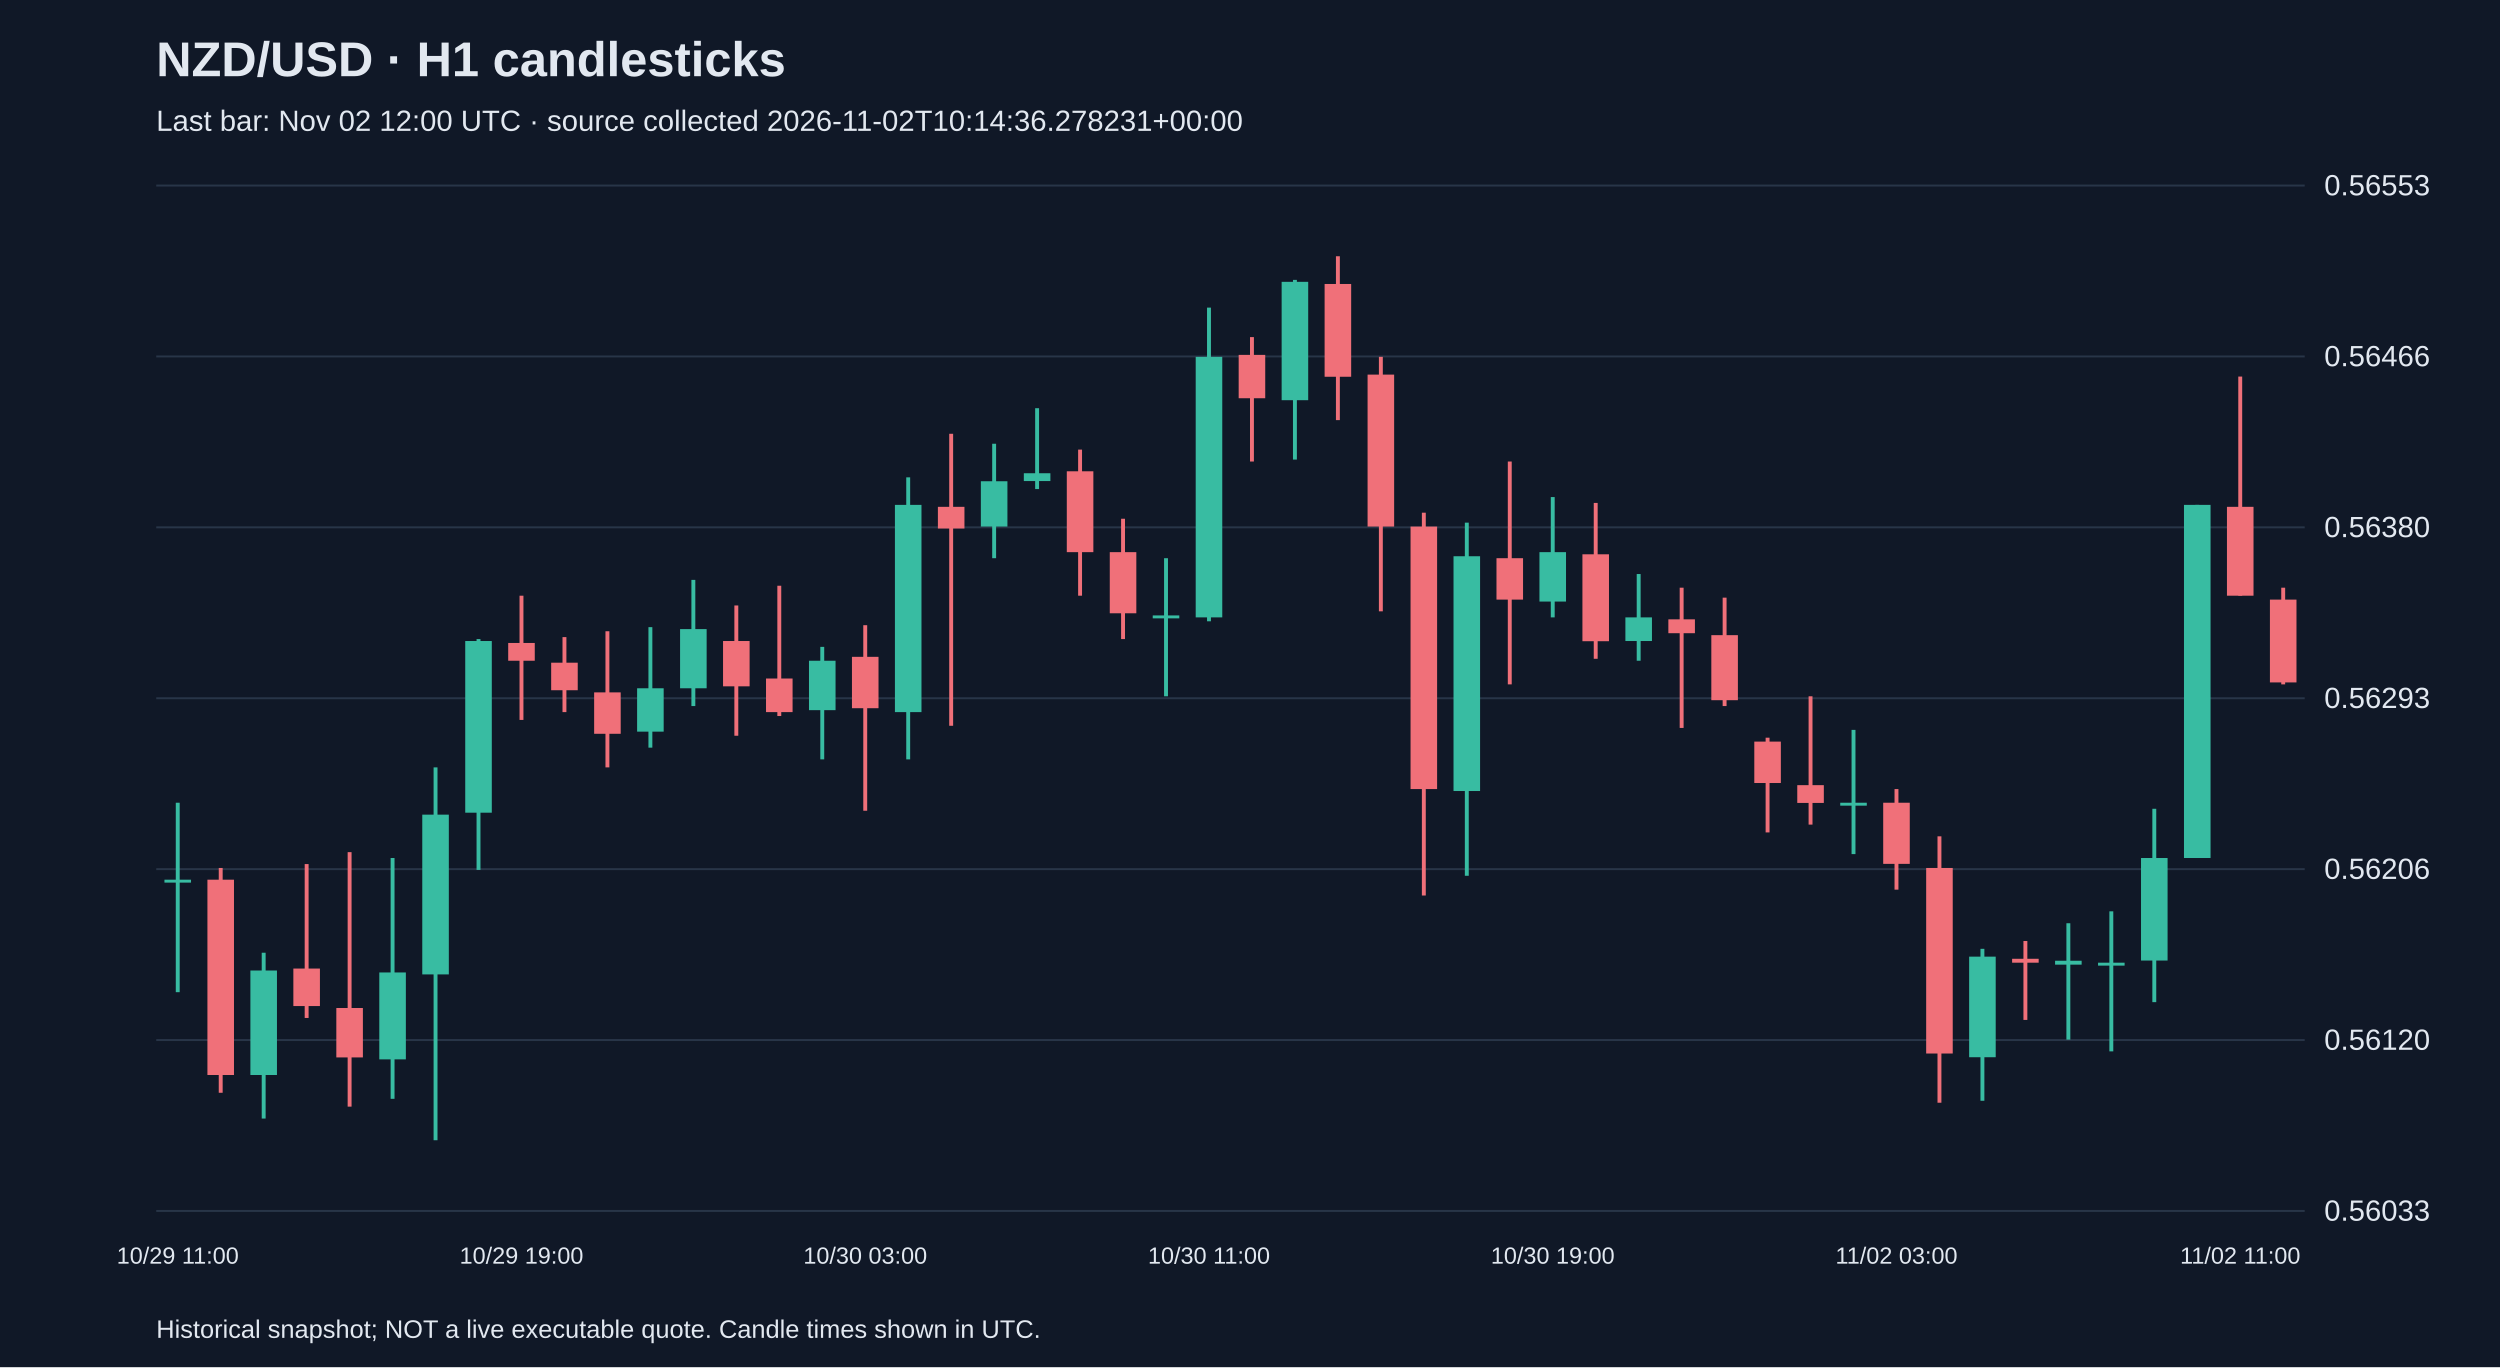
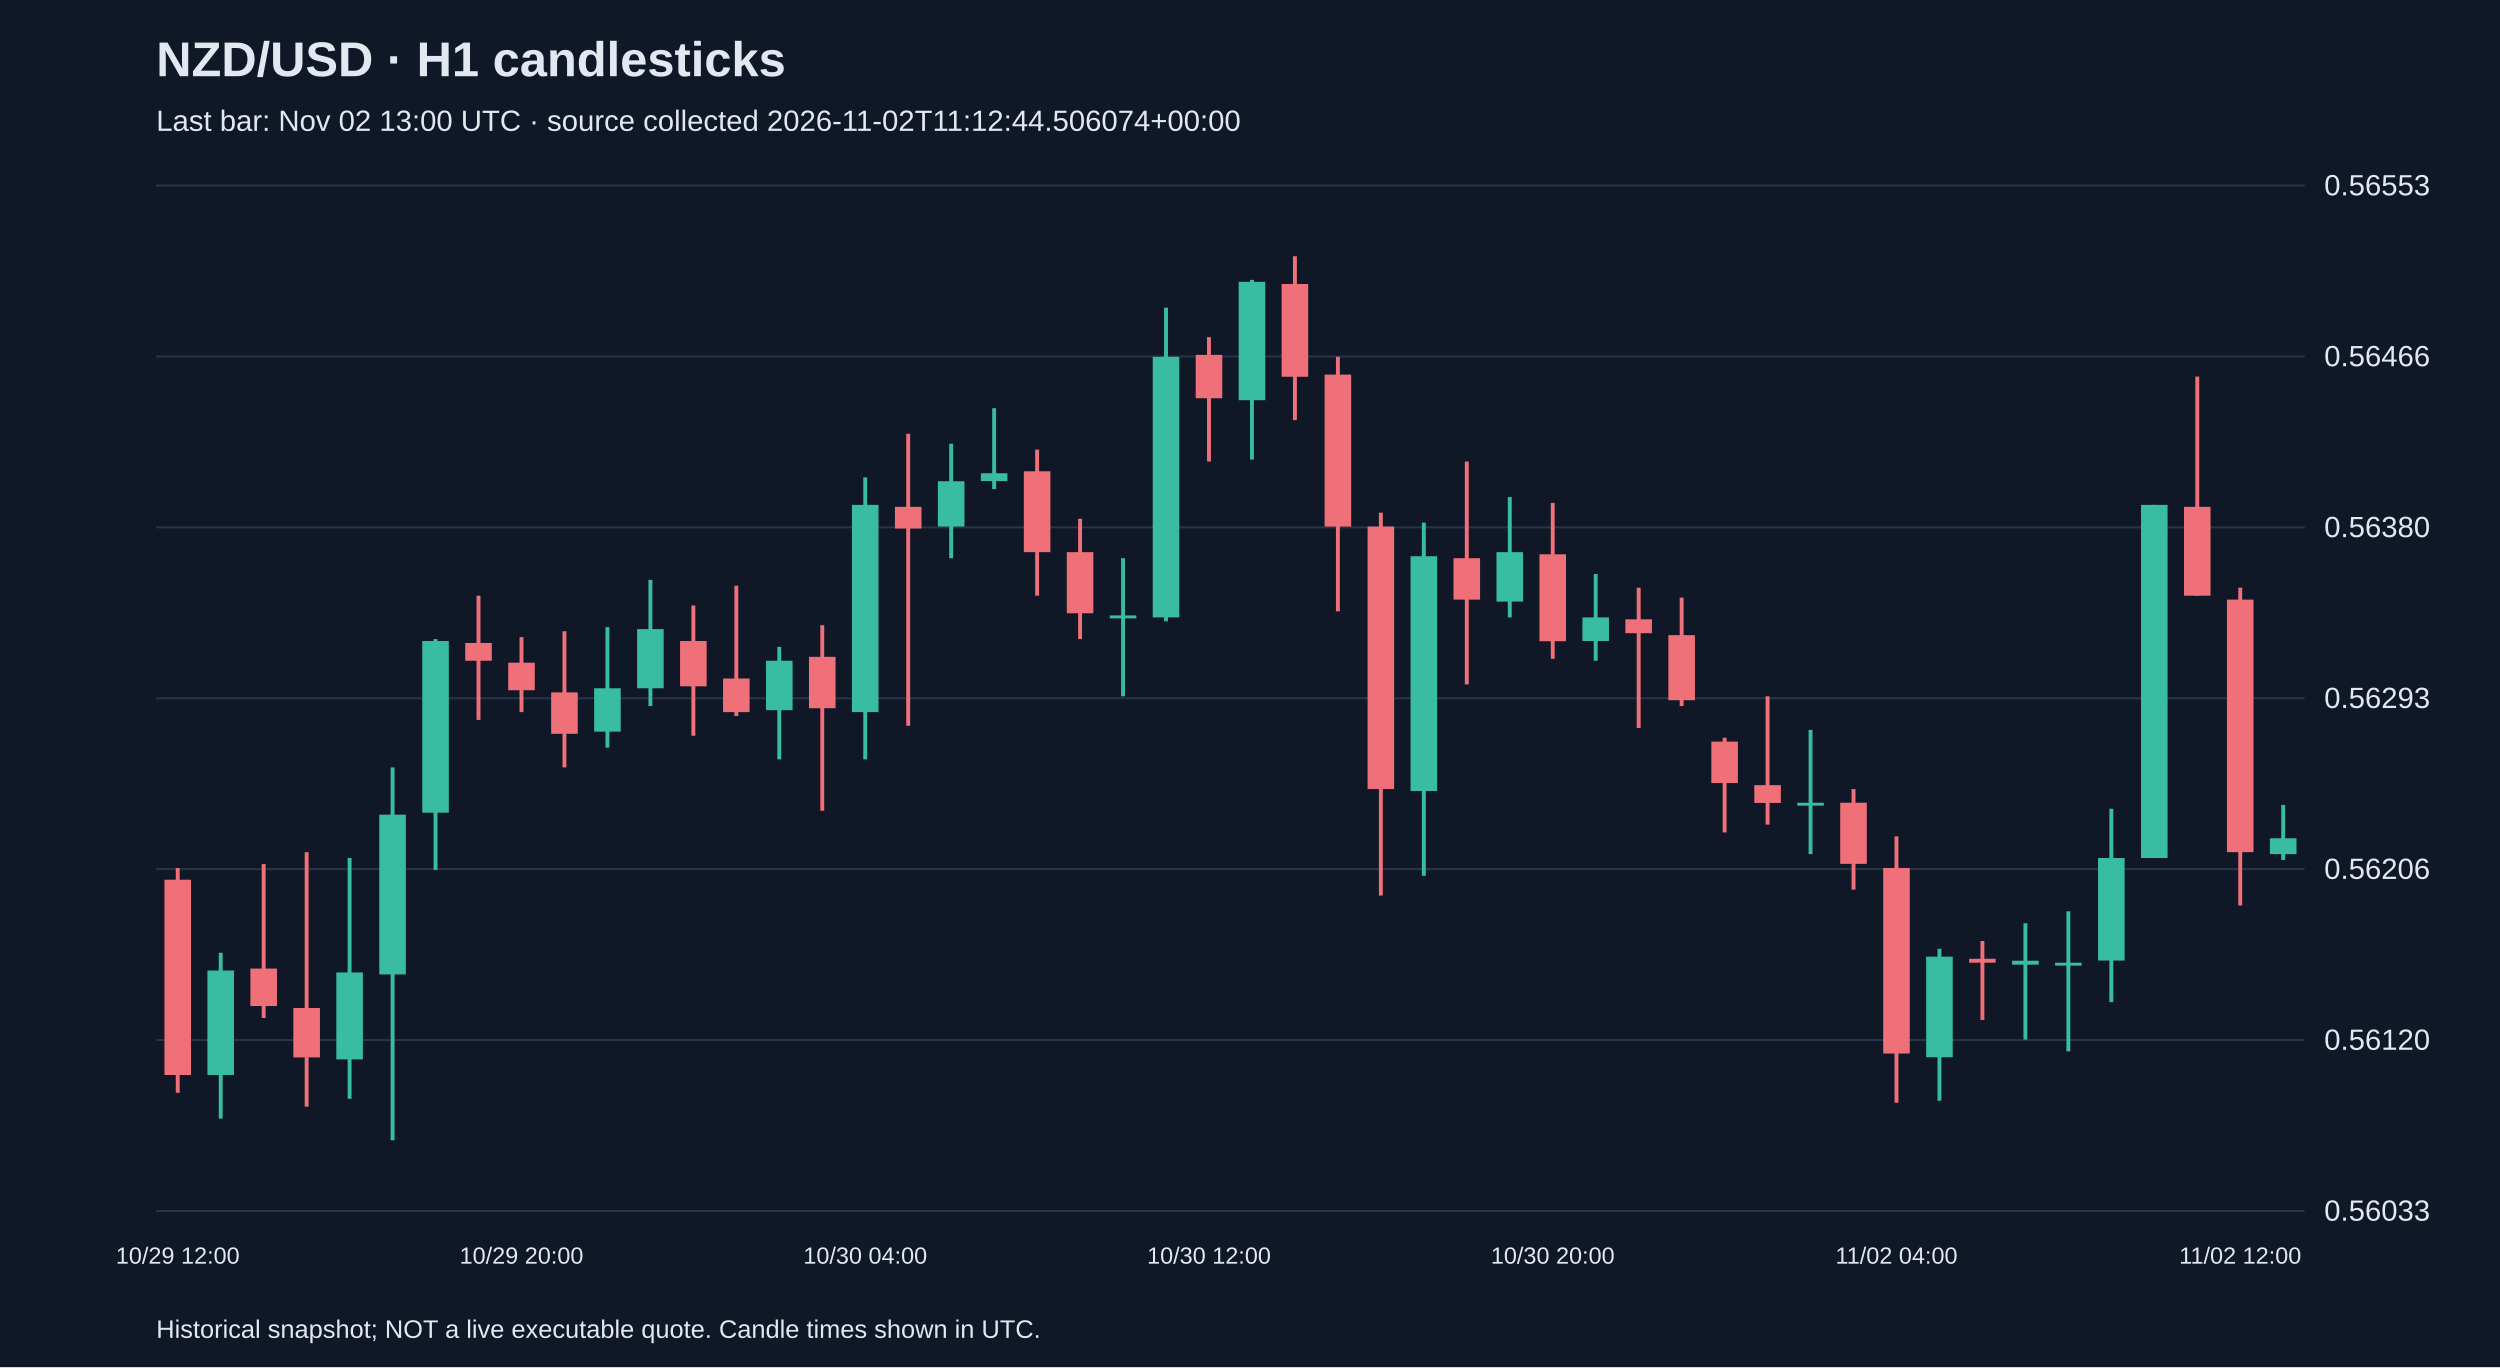
<svg xmlns="http://www.w3.org/2000/svg" viewBox="0 0 1280 700">
  <rect width="100%" height="100%" fill="#101827" />
  <style>text{font-family:Arial,sans-serif;fill:#e2e8f0}</style>
  <text x="80" y="39" font-size="25" font-weight="bold">NZD/USD · H1 candlesticks</text>
-   <text x="80" y="67" font-size="15" fill="#a6b1c5">Last bar: Nov 02 12:00 UTC · source collected 2026-11-02T10:14:36.278231+00:00</text>
+   <text x="80" y="67" font-size="15" fill="#a6b1c5">Last bar: Nov 02 13:00 UTC · source collected 2026-11-02T11:12:44.506074+00:00</text>
  <line x1="80" y1="620.0" x2="1180" y2="620.0" stroke="#283548" />
  <text x="1190" y="625.0" font-size="15">0.56033</text>
  <line x1="80" y1="532.5" x2="1180" y2="532.5" stroke="#283548" />
  <text x="1190" y="537.5" font-size="15">0.56120</text>
  <line x1="80" y1="445.0" x2="1180" y2="445.0" stroke="#283548" />
  <text x="1190" y="450.0" font-size="15">0.56206</text>
  <line x1="80" y1="357.5" x2="1180" y2="357.5" stroke="#283548" />
  <text x="1190" y="362.5" font-size="15">0.56293</text>
  <line x1="80" y1="270.0" x2="1180" y2="270.0" stroke="#283548" />
  <text x="1190" y="275.0" font-size="15">0.56380</text>
  <line x1="80" y1="182.5" x2="1180" y2="182.5" stroke="#283548" />
  <text x="1190" y="187.5" font-size="15">0.56466</text>
  <line x1="80" y1="95.0" x2="1180" y2="95.0" stroke="#283548" />
  <text x="1190" y="100.0" font-size="15">0.56553</text>
-   <line x1="91.0" y1="411.0" x2="91.0" y2="508.0" stroke="#38bca2" stroke-width="2" />
-   <rect x="84.2" y="450.4" width="13.6" height="1.5" fill="#38bca2" />
-   <text x="91.0" y="647" text-anchor="middle" font-size="12">10/29 11:00</text>
-   <line x1="113.0" y1="444.4" x2="113.0" y2="559.5" stroke="#f07079" stroke-width="2" />
-   <rect x="106.2" y="450.4" width="13.6" height="100.0" fill="#f07079" />
-   <line x1="135.0" y1="487.8" x2="135.0" y2="572.7" stroke="#38bca2" stroke-width="2" />
-   <rect x="128.2" y="496.9" width="13.6" height="53.5" fill="#38bca2" />
-   <line x1="157.0" y1="442.4" x2="157.0" y2="521.2" stroke="#f07079" stroke-width="2" />
-   <rect x="150.2" y="495.9" width="13.6" height="19.2" fill="#f07079" />
-   <line x1="179.0" y1="436.3" x2="179.0" y2="566.6" stroke="#f07079" stroke-width="2" />
-   <rect x="172.2" y="516.1" width="13.6" height="25.3" fill="#f07079" />
-   <line x1="201.0" y1="439.3" x2="201.0" y2="562.6" stroke="#38bca2" stroke-width="2" />
-   <rect x="194.2" y="497.9" width="13.6" height="44.5" fill="#38bca2" />
-   <line x1="223.0" y1="392.9" x2="223.0" y2="583.8" stroke="#38bca2" stroke-width="2" />
-   <rect x="216.2" y="417.1" width="13.6" height="81.8" fill="#38bca2" />
-   <line x1="245.0" y1="327.2" x2="245.0" y2="445.4" stroke="#38bca2" stroke-width="2" />
-   <rect x="238.2" y="328.2" width="13.6" height="87.9" fill="#38bca2" />
-   <line x1="267.0" y1="305.0" x2="267.0" y2="368.6" stroke="#f07079" stroke-width="2" />
-   <rect x="260.2" y="329.2" width="13.6" height="9.1" fill="#f07079" />
-   <text x="267.0" y="647" text-anchor="middle" font-size="12">10/29 19:00</text>
-   <line x1="289.0" y1="326.2" x2="289.0" y2="364.6" stroke="#f07079" stroke-width="2" />
-   <rect x="282.2" y="339.3" width="13.6" height="14.1" fill="#f07079" />
-   <line x1="311.0" y1="323.2" x2="311.0" y2="392.9" stroke="#f07079" stroke-width="2" />
-   <rect x="304.2" y="354.5" width="13.6" height="21.2" fill="#f07079" />
-   <line x1="333.0" y1="321.1" x2="333.0" y2="382.8" stroke="#38bca2" stroke-width="2" />
-   <rect x="326.2" y="352.4" width="13.6" height="22.2" fill="#38bca2" />
-   <line x1="355.0" y1="296.9" x2="355.0" y2="361.5" stroke="#38bca2" stroke-width="2" />
-   <rect x="348.2" y="322.1" width="13.6" height="30.3" fill="#38bca2" />
-   <line x1="377.0" y1="310.0" x2="377.0" y2="376.7" stroke="#f07079" stroke-width="2" />
-   <rect x="370.2" y="328.2" width="13.6" height="23.2" fill="#f07079" />
-   <line x1="399.0" y1="299.9" x2="399.0" y2="366.6" stroke="#f07079" stroke-width="2" />
-   <rect x="392.2" y="347.4" width="13.6" height="17.2" fill="#f07079" />
-   <line x1="421.0" y1="331.2" x2="421.0" y2="388.8" stroke="#38bca2" stroke-width="2" />
-   <rect x="414.2" y="338.3" width="13.6" height="25.3" fill="#38bca2" />
-   <line x1="443.0" y1="320.1" x2="443.0" y2="415.1" stroke="#f07079" stroke-width="2" />
-   <rect x="436.2" y="336.3" width="13.6" height="26.3" fill="#f07079" />
-   <text x="443.0" y="647" text-anchor="middle" font-size="12">10/30 03:00</text>
-   <line x1="465.0" y1="244.4" x2="465.0" y2="388.8" stroke="#38bca2" stroke-width="2" />
-   <rect x="458.2" y="258.5" width="13.6" height="106.1" fill="#38bca2" />
-   <line x1="487.0" y1="222.1" x2="487.0" y2="371.6" stroke="#f07079" stroke-width="2" />
-   <rect x="480.2" y="259.5" width="13.6" height="11.1" fill="#f07079" />
-   <line x1="509.0" y1="227.2" x2="509.0" y2="285.8" stroke="#38bca2" stroke-width="2" />
-   <rect x="502.2" y="246.4" width="13.6" height="23.2" fill="#38bca2" />
-   <line x1="531.0" y1="209.0" x2="531.0" y2="250.4" stroke="#38bca2" stroke-width="2" />
-   <rect x="524.2" y="242.3" width="13.6" height="4.0" fill="#38bca2" />
-   <line x1="553.0" y1="230.2" x2="553.0" y2="305.0" stroke="#f07079" stroke-width="2" />
-   <rect x="546.2" y="241.3" width="13.6" height="41.4" fill="#f07079" />
-   <line x1="575.0" y1="265.6" x2="575.0" y2="327.2" stroke="#f07079" stroke-width="2" />
-   <rect x="568.2" y="282.7" width="13.6" height="31.3" fill="#f07079" />
-   <line x1="597.0" y1="285.8" x2="597.0" y2="356.5" stroke="#38bca2" stroke-width="2" />
-   <rect x="590.2" y="315.1" width="13.6" height="1.5" fill="#38bca2" />
-   <line x1="619.0" y1="157.5" x2="619.0" y2="318.1" stroke="#38bca2" stroke-width="2" />
-   <rect x="612.2" y="182.7" width="13.6" height="133.4" fill="#38bca2" />
-   <text x="619.0" y="647" text-anchor="middle" font-size="12">10/30 11:00</text>
-   <line x1="641.0" y1="172.6" x2="641.0" y2="236.3" stroke="#f07079" stroke-width="2" />
-   <rect x="634.2" y="181.7" width="13.6" height="22.2" fill="#f07079" />
-   <line x1="663.0" y1="143.3" x2="663.0" y2="235.3" stroke="#38bca2" stroke-width="2" />
-   <rect x="656.2" y="144.3" width="13.6" height="60.6" fill="#38bca2" />
-   <line x1="685.0" y1="131.2" x2="685.0" y2="215.1" stroke="#f07079" stroke-width="2" />
-   <rect x="678.2" y="145.4" width="13.6" height="47.5" fill="#f07079" />
-   <line x1="707.0" y1="182.7" x2="707.0" y2="313.0" stroke="#f07079" stroke-width="2" />
-   <rect x="700.2" y="191.8" width="13.6" height="77.8" fill="#f07079" />
-   <line x1="729.0" y1="262.5" x2="729.0" y2="458.5" stroke="#f07079" stroke-width="2" />
-   <rect x="722.2" y="269.6" width="13.6" height="134.4" fill="#f07079" />
-   <line x1="751.0" y1="267.6" x2="751.0" y2="448.4" stroke="#38bca2" stroke-width="2" />
-   <rect x="744.2" y="284.8" width="13.6" height="120.2" fill="#38bca2" />
-   <line x1="773.0" y1="236.3" x2="773.0" y2="350.4" stroke="#f07079" stroke-width="2" />
-   <rect x="766.2" y="285.8" width="13.6" height="21.2" fill="#f07079" />
-   <line x1="795.0" y1="254.5" x2="795.0" y2="316.1" stroke="#38bca2" stroke-width="2" />
-   <rect x="788.2" y="282.7" width="13.6" height="25.3" fill="#38bca2" />
-   <text x="795.0" y="647" text-anchor="middle" font-size="12">10/30 19:00</text>
-   <line x1="817.0" y1="257.5" x2="817.0" y2="337.3" stroke="#f07079" stroke-width="2" />
-   <rect x="810.2" y="283.8" width="13.6" height="44.5" fill="#f07079" />
-   <line x1="839.0" y1="293.9" x2="839.0" y2="338.3" stroke="#38bca2" stroke-width="2" />
-   <rect x="832.2" y="316.1" width="13.6" height="12.1" fill="#38bca2" />
-   <line x1="861.0" y1="300.9" x2="861.0" y2="372.7" stroke="#f07079" stroke-width="2" />
-   <rect x="854.2" y="317.1" width="13.6" height="7.1" fill="#f07079" />
-   <line x1="883.0" y1="306.0" x2="883.0" y2="361.5" stroke="#f07079" stroke-width="2" />
-   <rect x="876.2" y="325.2" width="13.6" height="33.3" fill="#f07079" />
-   <line x1="905.0" y1="377.7" x2="905.0" y2="426.2" stroke="#f07079" stroke-width="2" />
-   <rect x="898.2" y="379.7" width="13.6" height="21.2" fill="#f07079" />
-   <line x1="927.0" y1="356.5" x2="927.0" y2="422.2" stroke="#f07079" stroke-width="2" />
-   <rect x="920.2" y="402.0" width="13.6" height="9.1" fill="#f07079" />
-   <line x1="949.0" y1="373.7" x2="949.0" y2="437.3" stroke="#38bca2" stroke-width="2" />
-   <rect x="942.2" y="411.0" width="13.6" height="1.5" fill="#38bca2" />
-   <line x1="971.0" y1="404.0" x2="971.0" y2="455.5" stroke="#f07079" stroke-width="2" />
-   <rect x="964.2" y="411.0" width="13.6" height="31.3" fill="#f07079" />
-   <text x="971.0" y="647" text-anchor="middle" font-size="12">11/02 03:00</text>
-   <line x1="993.0" y1="428.2" x2="993.0" y2="564.6" stroke="#f07079" stroke-width="2" />
-   <rect x="986.2" y="444.4" width="13.6" height="95.0" fill="#f07079" />
-   <line x1="1015.0" y1="485.8" x2="1015.0" y2="563.6" stroke="#38bca2" stroke-width="2" />
-   <rect x="1008.2" y="489.8" width="13.6" height="51.5" fill="#38bca2" />
-   <line x1="1037.0" y1="481.8" x2="1037.0" y2="522.2" stroke="#f07079" stroke-width="2" />
-   <rect x="1030.2" y="490.9" width="13.6" height="2.0" fill="#f07079" />
-   <line x1="1059.0" y1="472.7" x2="1059.0" y2="532.3" stroke="#38bca2" stroke-width="2" />
-   <rect x="1052.2" y="491.9" width="13.6" height="2.0" fill="#38bca2" />
-   <line x1="1081.0" y1="466.6" x2="1081.0" y2="538.3" stroke="#38bca2" stroke-width="2" />
-   <rect x="1074.2" y="492.9" width="13.6" height="1.5" fill="#38bca2" />
-   <line x1="1103.0" y1="414.1" x2="1103.0" y2="513.1" stroke="#38bca2" stroke-width="2" />
-   <rect x="1096.2" y="439.3" width="13.6" height="52.5" fill="#38bca2" />
-   <line x1="1125.0" y1="258.5" x2="1125.0" y2="439.3" stroke="#38bca2" stroke-width="2" />
-   <rect x="1118.2" y="258.5" width="13.6" height="180.8" fill="#38bca2" />
-   <line x1="1147.0" y1="192.8" x2="1147.0" y2="305.0" stroke="#f07079" stroke-width="2" />
-   <rect x="1140.2" y="259.5" width="13.6" height="45.5" fill="#f07079" />
-   <text x="1147.0" y="647" text-anchor="middle" font-size="12">11/02 11:00</text>
-   <line x1="1169.0" y1="300.9" x2="1169.0" y2="350.4" stroke="#f07079" stroke-width="2" />
-   <rect x="1162.2" y="307.0" width="13.6" height="42.4" fill="#f07079" />
+   <line x1="91.0" y1="444.4" x2="91.0" y2="559.5" stroke="#f07079" stroke-width="2" />
+   <rect x="84.2" y="450.4" width="13.6" height="100.0" fill="#f07079" />
+   <text x="91.0" y="647" text-anchor="middle" font-size="12">10/29 12:00</text>
+   <line x1="113.0" y1="487.8" x2="113.0" y2="572.7" stroke="#38bca2" stroke-width="2" />
+   <rect x="106.2" y="496.9" width="13.6" height="53.5" fill="#38bca2" />
+   <line x1="135.0" y1="442.4" x2="135.0" y2="521.2" stroke="#f07079" stroke-width="2" />
+   <rect x="128.2" y="495.9" width="13.6" height="19.2" fill="#f07079" />
+   <line x1="157.0" y1="436.3" x2="157.0" y2="566.6" stroke="#f07079" stroke-width="2" />
+   <rect x="150.2" y="516.1" width="13.6" height="25.3" fill="#f07079" />
+   <line x1="179.0" y1="439.3" x2="179.0" y2="562.6" stroke="#38bca2" stroke-width="2" />
+   <rect x="172.2" y="497.9" width="13.6" height="44.5" fill="#38bca2" />
+   <line x1="201.0" y1="392.9" x2="201.0" y2="583.8" stroke="#38bca2" stroke-width="2" />
+   <rect x="194.2" y="417.1" width="13.6" height="81.8" fill="#38bca2" />
+   <line x1="223.0" y1="327.2" x2="223.0" y2="445.4" stroke="#38bca2" stroke-width="2" />
+   <rect x="216.2" y="328.2" width="13.6" height="87.9" fill="#38bca2" />
+   <line x1="245.0" y1="305.0" x2="245.0" y2="368.6" stroke="#f07079" stroke-width="2" />
+   <rect x="238.2" y="329.2" width="13.6" height="9.1" fill="#f07079" />
+   <line x1="267.0" y1="326.2" x2="267.0" y2="364.6" stroke="#f07079" stroke-width="2" />
+   <rect x="260.2" y="339.3" width="13.6" height="14.1" fill="#f07079" />
+   <text x="267.0" y="647" text-anchor="middle" font-size="12">10/29 20:00</text>
+   <line x1="289.0" y1="323.2" x2="289.0" y2="392.9" stroke="#f07079" stroke-width="2" />
+   <rect x="282.2" y="354.5" width="13.6" height="21.2" fill="#f07079" />
+   <line x1="311.0" y1="321.1" x2="311.0" y2="382.8" stroke="#38bca2" stroke-width="2" />
+   <rect x="304.2" y="352.4" width="13.6" height="22.2" fill="#38bca2" />
+   <line x1="333.0" y1="296.9" x2="333.0" y2="361.5" stroke="#38bca2" stroke-width="2" />
+   <rect x="326.2" y="322.1" width="13.6" height="30.3" fill="#38bca2" />
+   <line x1="355.0" y1="310.0" x2="355.0" y2="376.7" stroke="#f07079" stroke-width="2" />
+   <rect x="348.2" y="328.2" width="13.6" height="23.2" fill="#f07079" />
+   <line x1="377.0" y1="299.9" x2="377.0" y2="366.6" stroke="#f07079" stroke-width="2" />
+   <rect x="370.2" y="347.4" width="13.6" height="17.2" fill="#f07079" />
+   <line x1="399.0" y1="331.2" x2="399.0" y2="388.8" stroke="#38bca2" stroke-width="2" />
+   <rect x="392.2" y="338.3" width="13.6" height="25.3" fill="#38bca2" />
+   <line x1="421.0" y1="320.1" x2="421.0" y2="415.1" stroke="#f07079" stroke-width="2" />
+   <rect x="414.2" y="336.3" width="13.6" height="26.3" fill="#f07079" />
+   <line x1="443.0" y1="244.4" x2="443.0" y2="388.8" stroke="#38bca2" stroke-width="2" />
+   <rect x="436.2" y="258.5" width="13.6" height="106.1" fill="#38bca2" />
+   <text x="443.0" y="647" text-anchor="middle" font-size="12">10/30 04:00</text>
+   <line x1="465.0" y1="222.1" x2="465.0" y2="371.6" stroke="#f07079" stroke-width="2" />
+   <rect x="458.2" y="259.5" width="13.6" height="11.1" fill="#f07079" />
+   <line x1="487.0" y1="227.2" x2="487.0" y2="285.8" stroke="#38bca2" stroke-width="2" />
+   <rect x="480.2" y="246.4" width="13.6" height="23.2" fill="#38bca2" />
+   <line x1="509.0" y1="209.0" x2="509.0" y2="250.4" stroke="#38bca2" stroke-width="2" />
+   <rect x="502.2" y="242.3" width="13.6" height="4.0" fill="#38bca2" />
+   <line x1="531.0" y1="230.2" x2="531.0" y2="305.0" stroke="#f07079" stroke-width="2" />
+   <rect x="524.2" y="241.3" width="13.6" height="41.4" fill="#f07079" />
+   <line x1="553.0" y1="265.6" x2="553.0" y2="327.2" stroke="#f07079" stroke-width="2" />
+   <rect x="546.2" y="282.7" width="13.6" height="31.3" fill="#f07079" />
+   <line x1="575.0" y1="285.8" x2="575.0" y2="356.5" stroke="#38bca2" stroke-width="2" />
+   <rect x="568.2" y="315.1" width="13.6" height="1.5" fill="#38bca2" />
+   <line x1="597.0" y1="157.5" x2="597.0" y2="318.1" stroke="#38bca2" stroke-width="2" />
+   <rect x="590.2" y="182.7" width="13.6" height="133.4" fill="#38bca2" />
+   <line x1="619.0" y1="172.6" x2="619.0" y2="236.3" stroke="#f07079" stroke-width="2" />
+   <rect x="612.2" y="181.7" width="13.6" height="22.2" fill="#f07079" />
+   <text x="619.0" y="647" text-anchor="middle" font-size="12">10/30 12:00</text>
+   <line x1="641.0" y1="143.3" x2="641.0" y2="235.3" stroke="#38bca2" stroke-width="2" />
+   <rect x="634.2" y="144.3" width="13.6" height="60.6" fill="#38bca2" />
+   <line x1="663.0" y1="131.2" x2="663.0" y2="215.1" stroke="#f07079" stroke-width="2" />
+   <rect x="656.2" y="145.4" width="13.6" height="47.5" fill="#f07079" />
+   <line x1="685.0" y1="182.7" x2="685.0" y2="313.0" stroke="#f07079" stroke-width="2" />
+   <rect x="678.2" y="191.8" width="13.6" height="77.8" fill="#f07079" />
+   <line x1="707.0" y1="262.5" x2="707.0" y2="458.5" stroke="#f07079" stroke-width="2" />
+   <rect x="700.2" y="269.6" width="13.6" height="134.4" fill="#f07079" />
+   <line x1="729.0" y1="267.6" x2="729.0" y2="448.4" stroke="#38bca2" stroke-width="2" />
+   <rect x="722.2" y="284.8" width="13.6" height="120.2" fill="#38bca2" />
+   <line x1="751.0" y1="236.3" x2="751.0" y2="350.4" stroke="#f07079" stroke-width="2" />
+   <rect x="744.2" y="285.8" width="13.6" height="21.2" fill="#f07079" />
+   <line x1="773.0" y1="254.5" x2="773.0" y2="316.1" stroke="#38bca2" stroke-width="2" />
+   <rect x="766.2" y="282.7" width="13.6" height="25.3" fill="#38bca2" />
+   <line x1="795.0" y1="257.5" x2="795.0" y2="337.3" stroke="#f07079" stroke-width="2" />
+   <rect x="788.2" y="283.8" width="13.6" height="44.5" fill="#f07079" />
+   <text x="795.0" y="647" text-anchor="middle" font-size="12">10/30 20:00</text>
+   <line x1="817.0" y1="293.9" x2="817.0" y2="338.3" stroke="#38bca2" stroke-width="2" />
+   <rect x="810.2" y="316.1" width="13.6" height="12.1" fill="#38bca2" />
+   <line x1="839.0" y1="300.9" x2="839.0" y2="372.7" stroke="#f07079" stroke-width="2" />
+   <rect x="832.2" y="317.1" width="13.6" height="7.1" fill="#f07079" />
+   <line x1="861.0" y1="306.0" x2="861.0" y2="361.5" stroke="#f07079" stroke-width="2" />
+   <rect x="854.2" y="325.2" width="13.6" height="33.3" fill="#f07079" />
+   <line x1="883.0" y1="377.7" x2="883.0" y2="426.2" stroke="#f07079" stroke-width="2" />
+   <rect x="876.2" y="379.7" width="13.6" height="21.2" fill="#f07079" />
+   <line x1="905.0" y1="356.5" x2="905.0" y2="422.2" stroke="#f07079" stroke-width="2" />
+   <rect x="898.2" y="402.0" width="13.6" height="9.1" fill="#f07079" />
+   <line x1="927.0" y1="373.7" x2="927.0" y2="437.3" stroke="#38bca2" stroke-width="2" />
+   <rect x="920.2" y="411.0" width="13.6" height="1.5" fill="#38bca2" />
+   <line x1="949.0" y1="404.0" x2="949.0" y2="455.5" stroke="#f07079" stroke-width="2" />
+   <rect x="942.2" y="411.0" width="13.6" height="31.3" fill="#f07079" />
+   <line x1="971.0" y1="428.2" x2="971.0" y2="564.6" stroke="#f07079" stroke-width="2" />
+   <rect x="964.2" y="444.4" width="13.6" height="95.0" fill="#f07079" />
+   <text x="971.0" y="647" text-anchor="middle" font-size="12">11/02 04:00</text>
+   <line x1="993.0" y1="485.8" x2="993.0" y2="563.6" stroke="#38bca2" stroke-width="2" />
+   <rect x="986.2" y="489.8" width="13.6" height="51.5" fill="#38bca2" />
+   <line x1="1015.0" y1="481.8" x2="1015.0" y2="522.2" stroke="#f07079" stroke-width="2" />
+   <rect x="1008.2" y="490.9" width="13.6" height="2.0" fill="#f07079" />
+   <line x1="1037.0" y1="472.7" x2="1037.0" y2="532.3" stroke="#38bca2" stroke-width="2" />
+   <rect x="1030.2" y="491.9" width="13.6" height="2.0" fill="#38bca2" />
+   <line x1="1059.0" y1="466.6" x2="1059.0" y2="538.3" stroke="#38bca2" stroke-width="2" />
+   <rect x="1052.2" y="492.9" width="13.6" height="1.5" fill="#38bca2" />
+   <line x1="1081.0" y1="414.1" x2="1081.0" y2="513.1" stroke="#38bca2" stroke-width="2" />
+   <rect x="1074.2" y="439.3" width="13.6" height="52.5" fill="#38bca2" />
+   <line x1="1103.0" y1="258.5" x2="1103.0" y2="439.3" stroke="#38bca2" stroke-width="2" />
+   <rect x="1096.2" y="258.5" width="13.6" height="180.8" fill="#38bca2" />
+   <line x1="1125.0" y1="192.8" x2="1125.0" y2="305.0" stroke="#f07079" stroke-width="2" />
+   <rect x="1118.2" y="259.5" width="13.6" height="45.5" fill="#f07079" />
+   <line x1="1147.0" y1="300.9" x2="1147.0" y2="463.6" stroke="#f07079" stroke-width="2" />
+   <rect x="1140.2" y="307.0" width="13.6" height="129.3" fill="#f07079" />
+   <text x="1147.0" y="647" text-anchor="middle" font-size="12">11/02 12:00</text>
+   <line x1="1169.0" y1="412.1" x2="1169.0" y2="440.3" stroke="#38bca2" stroke-width="2" />
+   <rect x="1162.2" y="429.2" width="13.6" height="8.1" fill="#38bca2" />
  <text x="80" y="685" font-size="13">Historical snapshot; NOT a live executable quote. Candle times shown in UTC.</text>
</svg>
